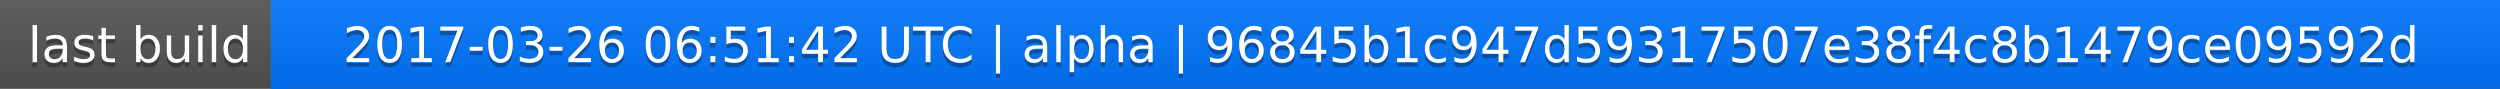
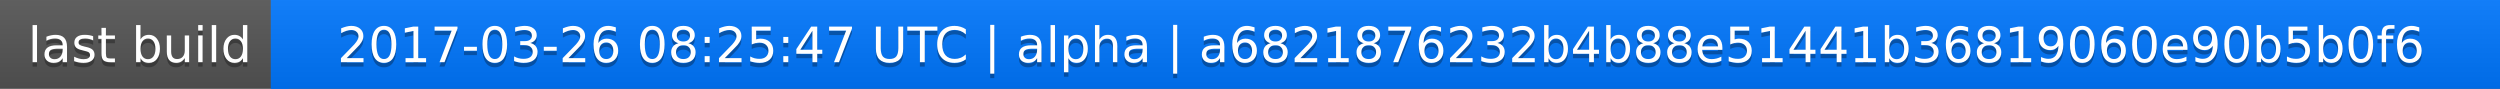
<svg xmlns="http://www.w3.org/2000/svg" width="563" height="20">
  <linearGradient id="a" x2="0" y2="100%">
    <stop offset="0" stop-color="#bbb" stop-opacity=".1" />
    <stop offset="1" stop-opacity=".1" />
  </linearGradient>
  <rect rx="0" width="563" height="20" fill="#555" />
  <rect rx="0" x="61" width="502" height="20" fill="#07f" />
  <path fill="#07f" d="M61 0h4v20h-4z" />
  <rect rx="0" width="563" height="20" fill="url(#a)" />
  <g fill="#fff" text-anchor="middle" font-family="DejaVu Sans,Verdana,Geneva,sans-serif" font-size="11">
    <text x="31.5" y="15" fill="#010101" fill-opacity=".3">last build</text>
    <text x="31.5" y="14">last build</text>
-     <text x="311" y="15" fill="#010101" fill-opacity=".3">2017-03-26 06:51:42 UTC | alpha | 96845b1c947d59317507e38f4c8b1479ce09592d</text>
-     <text x="311" y="14">2017-03-26 06:51:42 UTC | alpha | 96845b1c947d59317507e38f4c8b1479ce09592d</text>
+     <text x="311" y="15" fill="#010101" fill-opacity=".3">2017-03-26 08:25:47 UTC | alpha | a6821876232b4b88e51441b36819060e90b5b0f6</text>
+     <text x="311" y="14">2017-03-26 08:25:47 UTC | alpha | a6821876232b4b88e51441b36819060e90b5b0f6</text>
  </g>
</svg>
